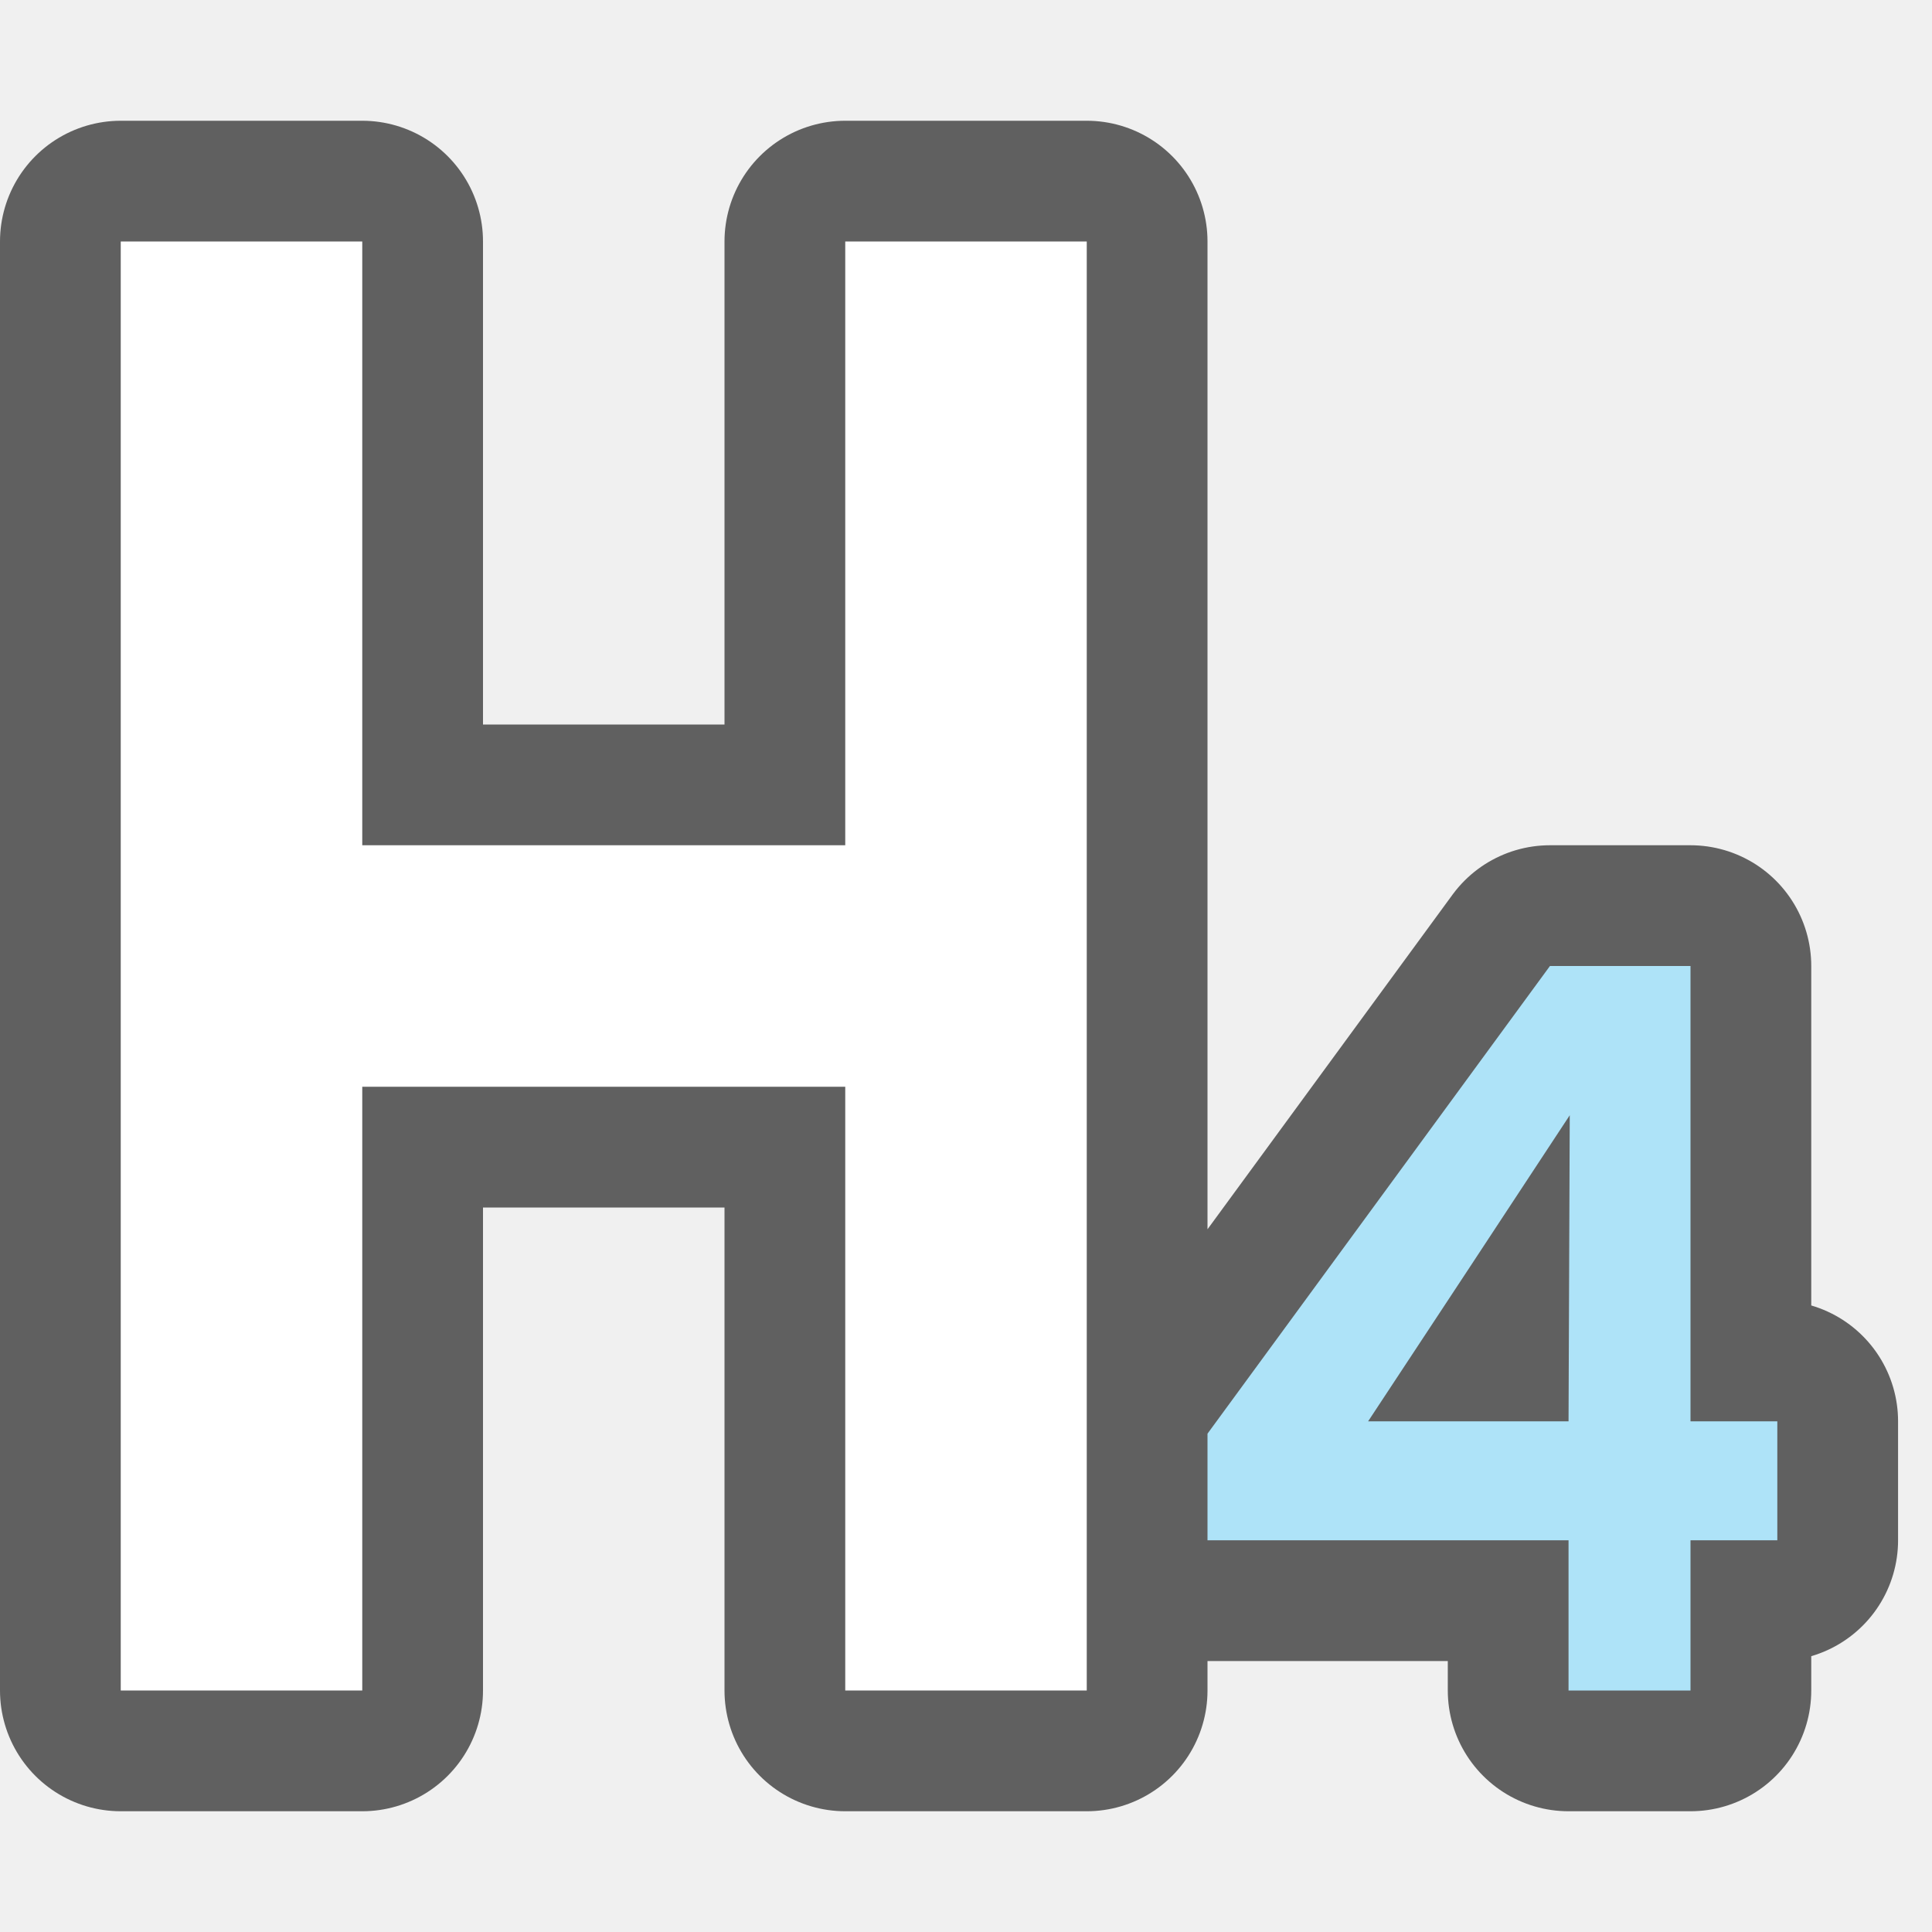
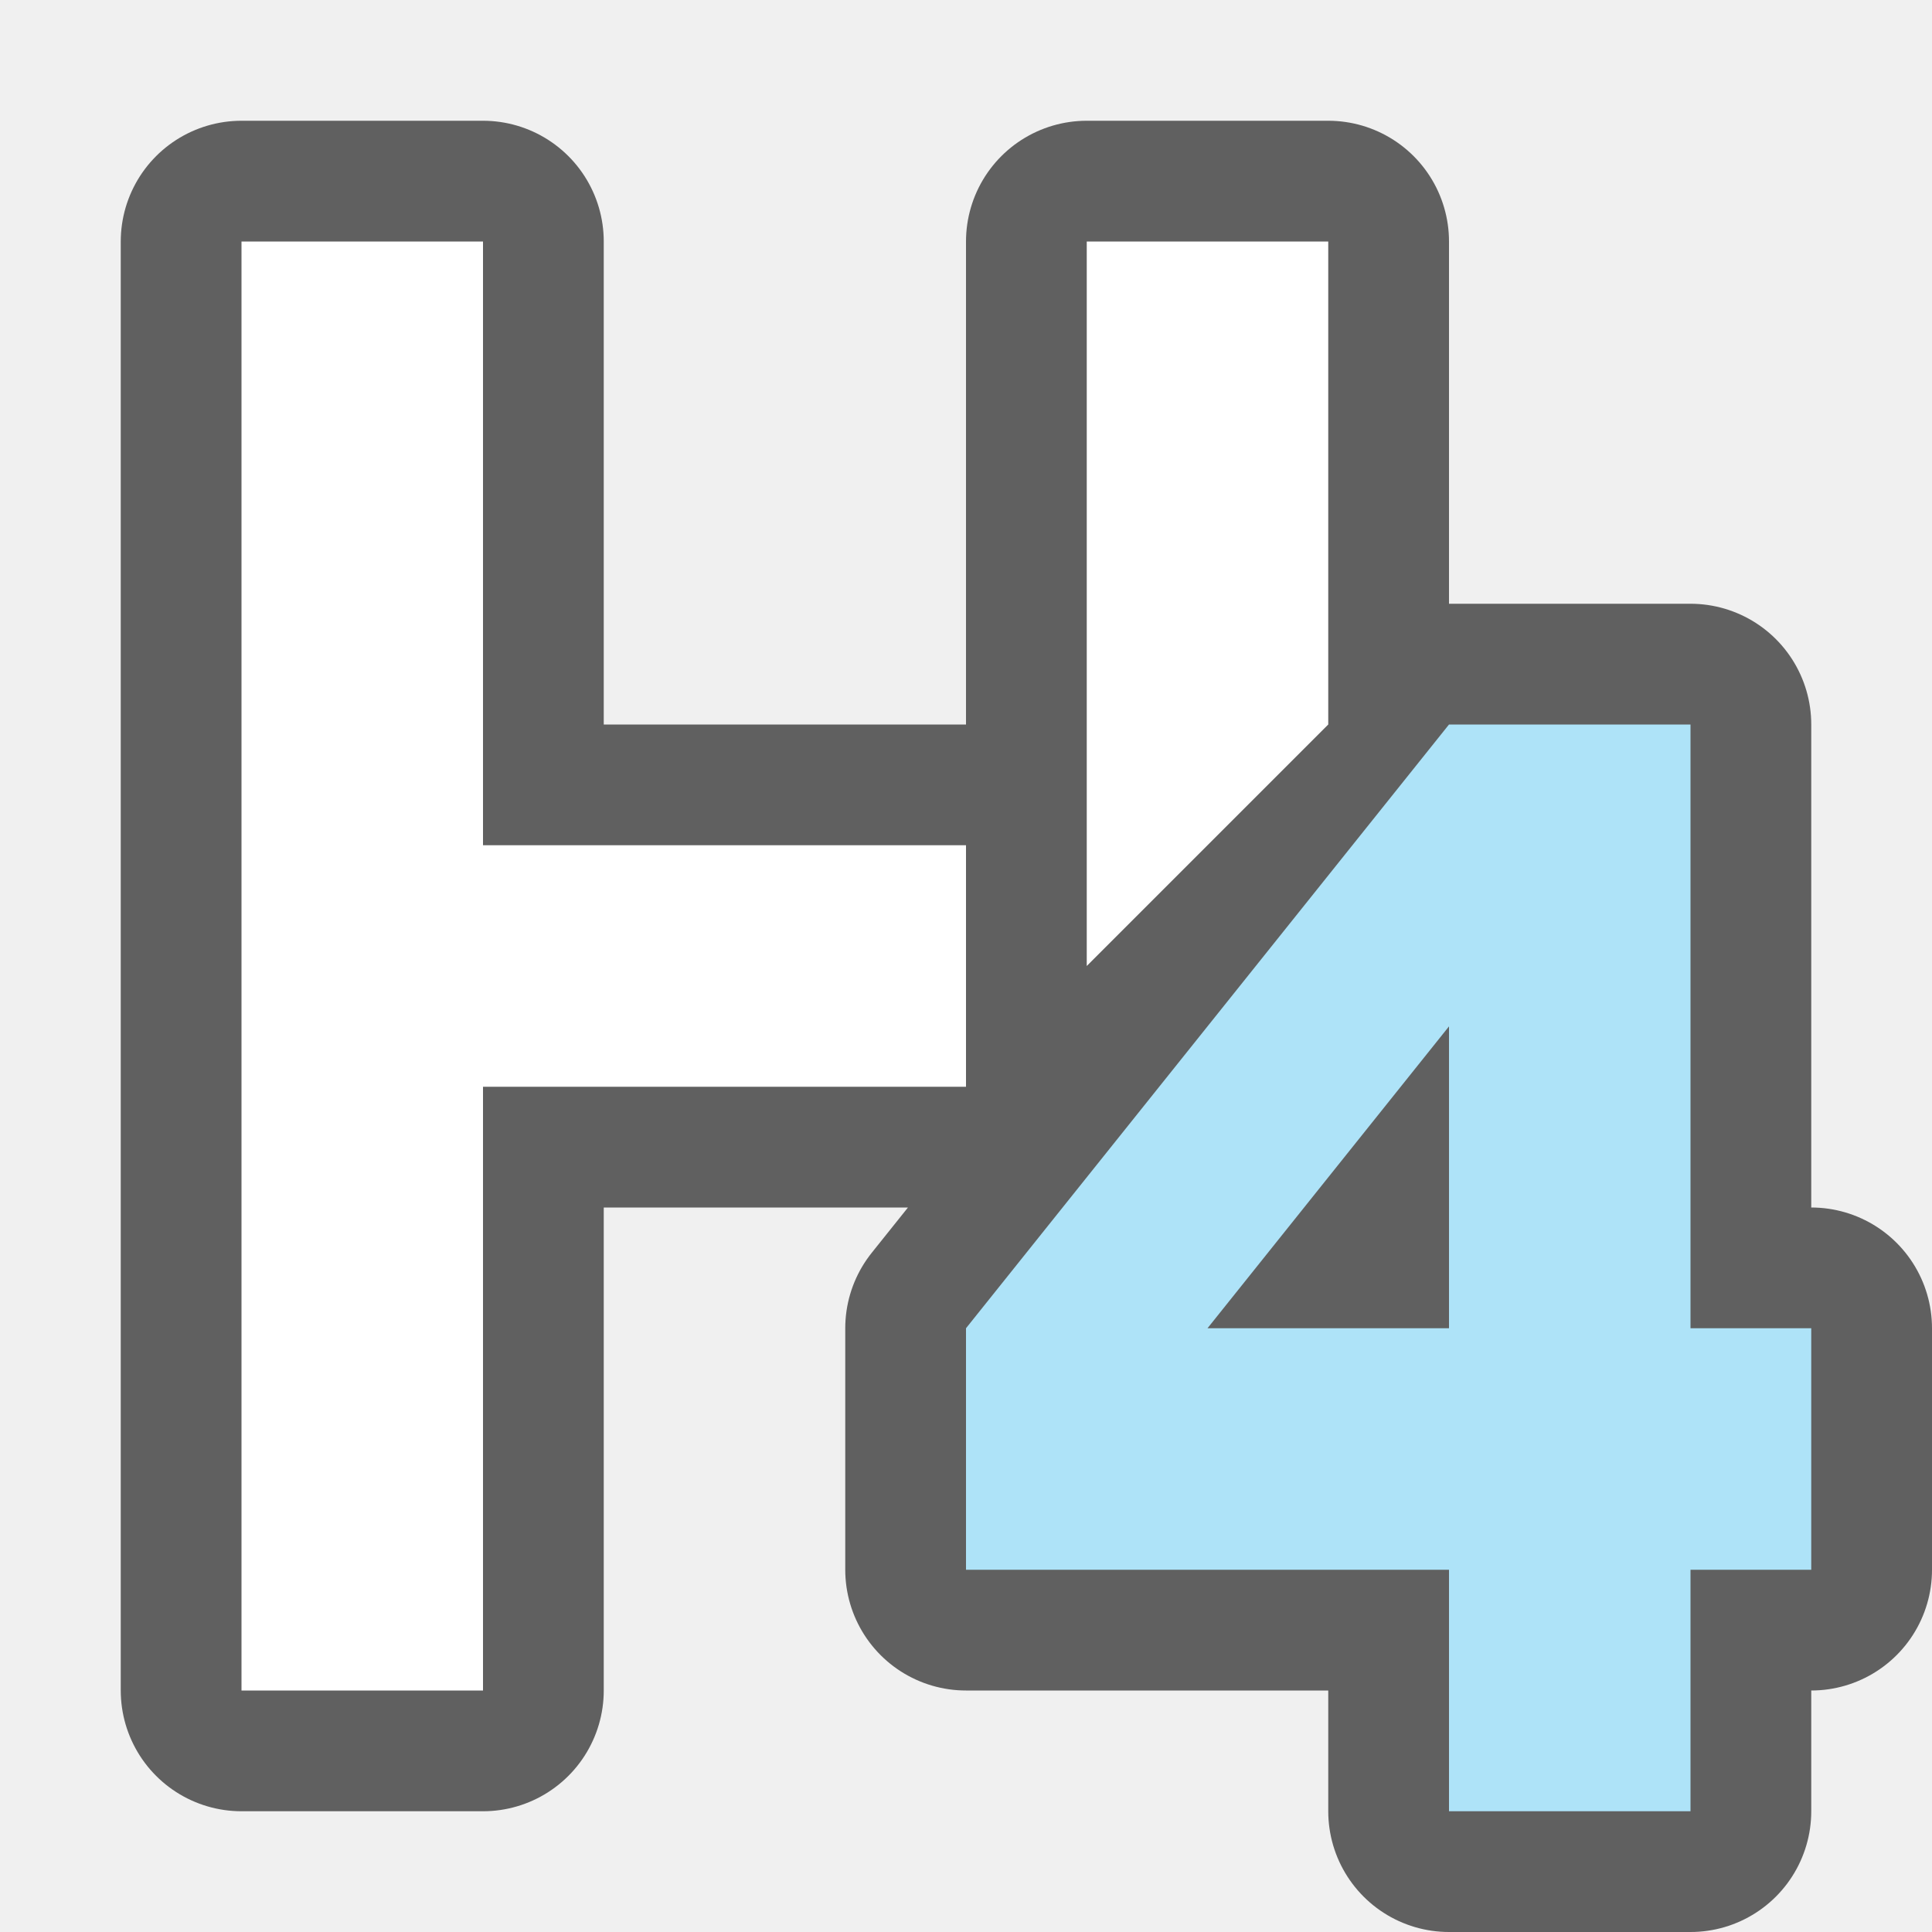
<svg xmlns="http://www.w3.org/2000/svg" viewBox="0 0 16 16">
-   <path d="M1 2v12h2V9h4v5h2V2H7v5H3V2H1zm11.836 6L10 11.873v.883h2.99V14H14v-1.244h.719v-.985H14V8h-1.164zM13 9.236l-.01 2.535h-1.66c.557-.845 1.102-1.67 1.67-2.535z" stroke="#000" opacity=".6" stroke-width="2" stroke-linejoin="round" />
-   <path d="M1 2v12h2V9h4v5h2V2H7v5H3V2z" fill="#fff" />
-   <path d="M12.836 8L10 11.873v.883h2.99V14H14v-1.244h.719v-.985H14V8zM13 9.236l-.01 2.535h-1.66c.557-.845 1.102-1.67 1.67-2.535z" fill="#aee3f8" />
+   <path d="M2 2v12h2V9h4V7H4V2zm7 0v6h2V2zm3 4l-4 5v2h4v2h2v-2h1v-2h-1V6zm0 2.5V11h-2z" opacity=".6" stroke="#000" stroke-width="2" stroke-linejoin="round" />
+   <path d="M2 2v12h2V9h4V7H4V2zm7 0v6l2-2V2z" fill="#fff" />
+   <path d="M12 6l-4 5v2h4v2h2v-2h1v-2h-1V6zm0 2.5V11h-2z" fill="#aee3f8" fill-rule="evenodd" />
</svg>
